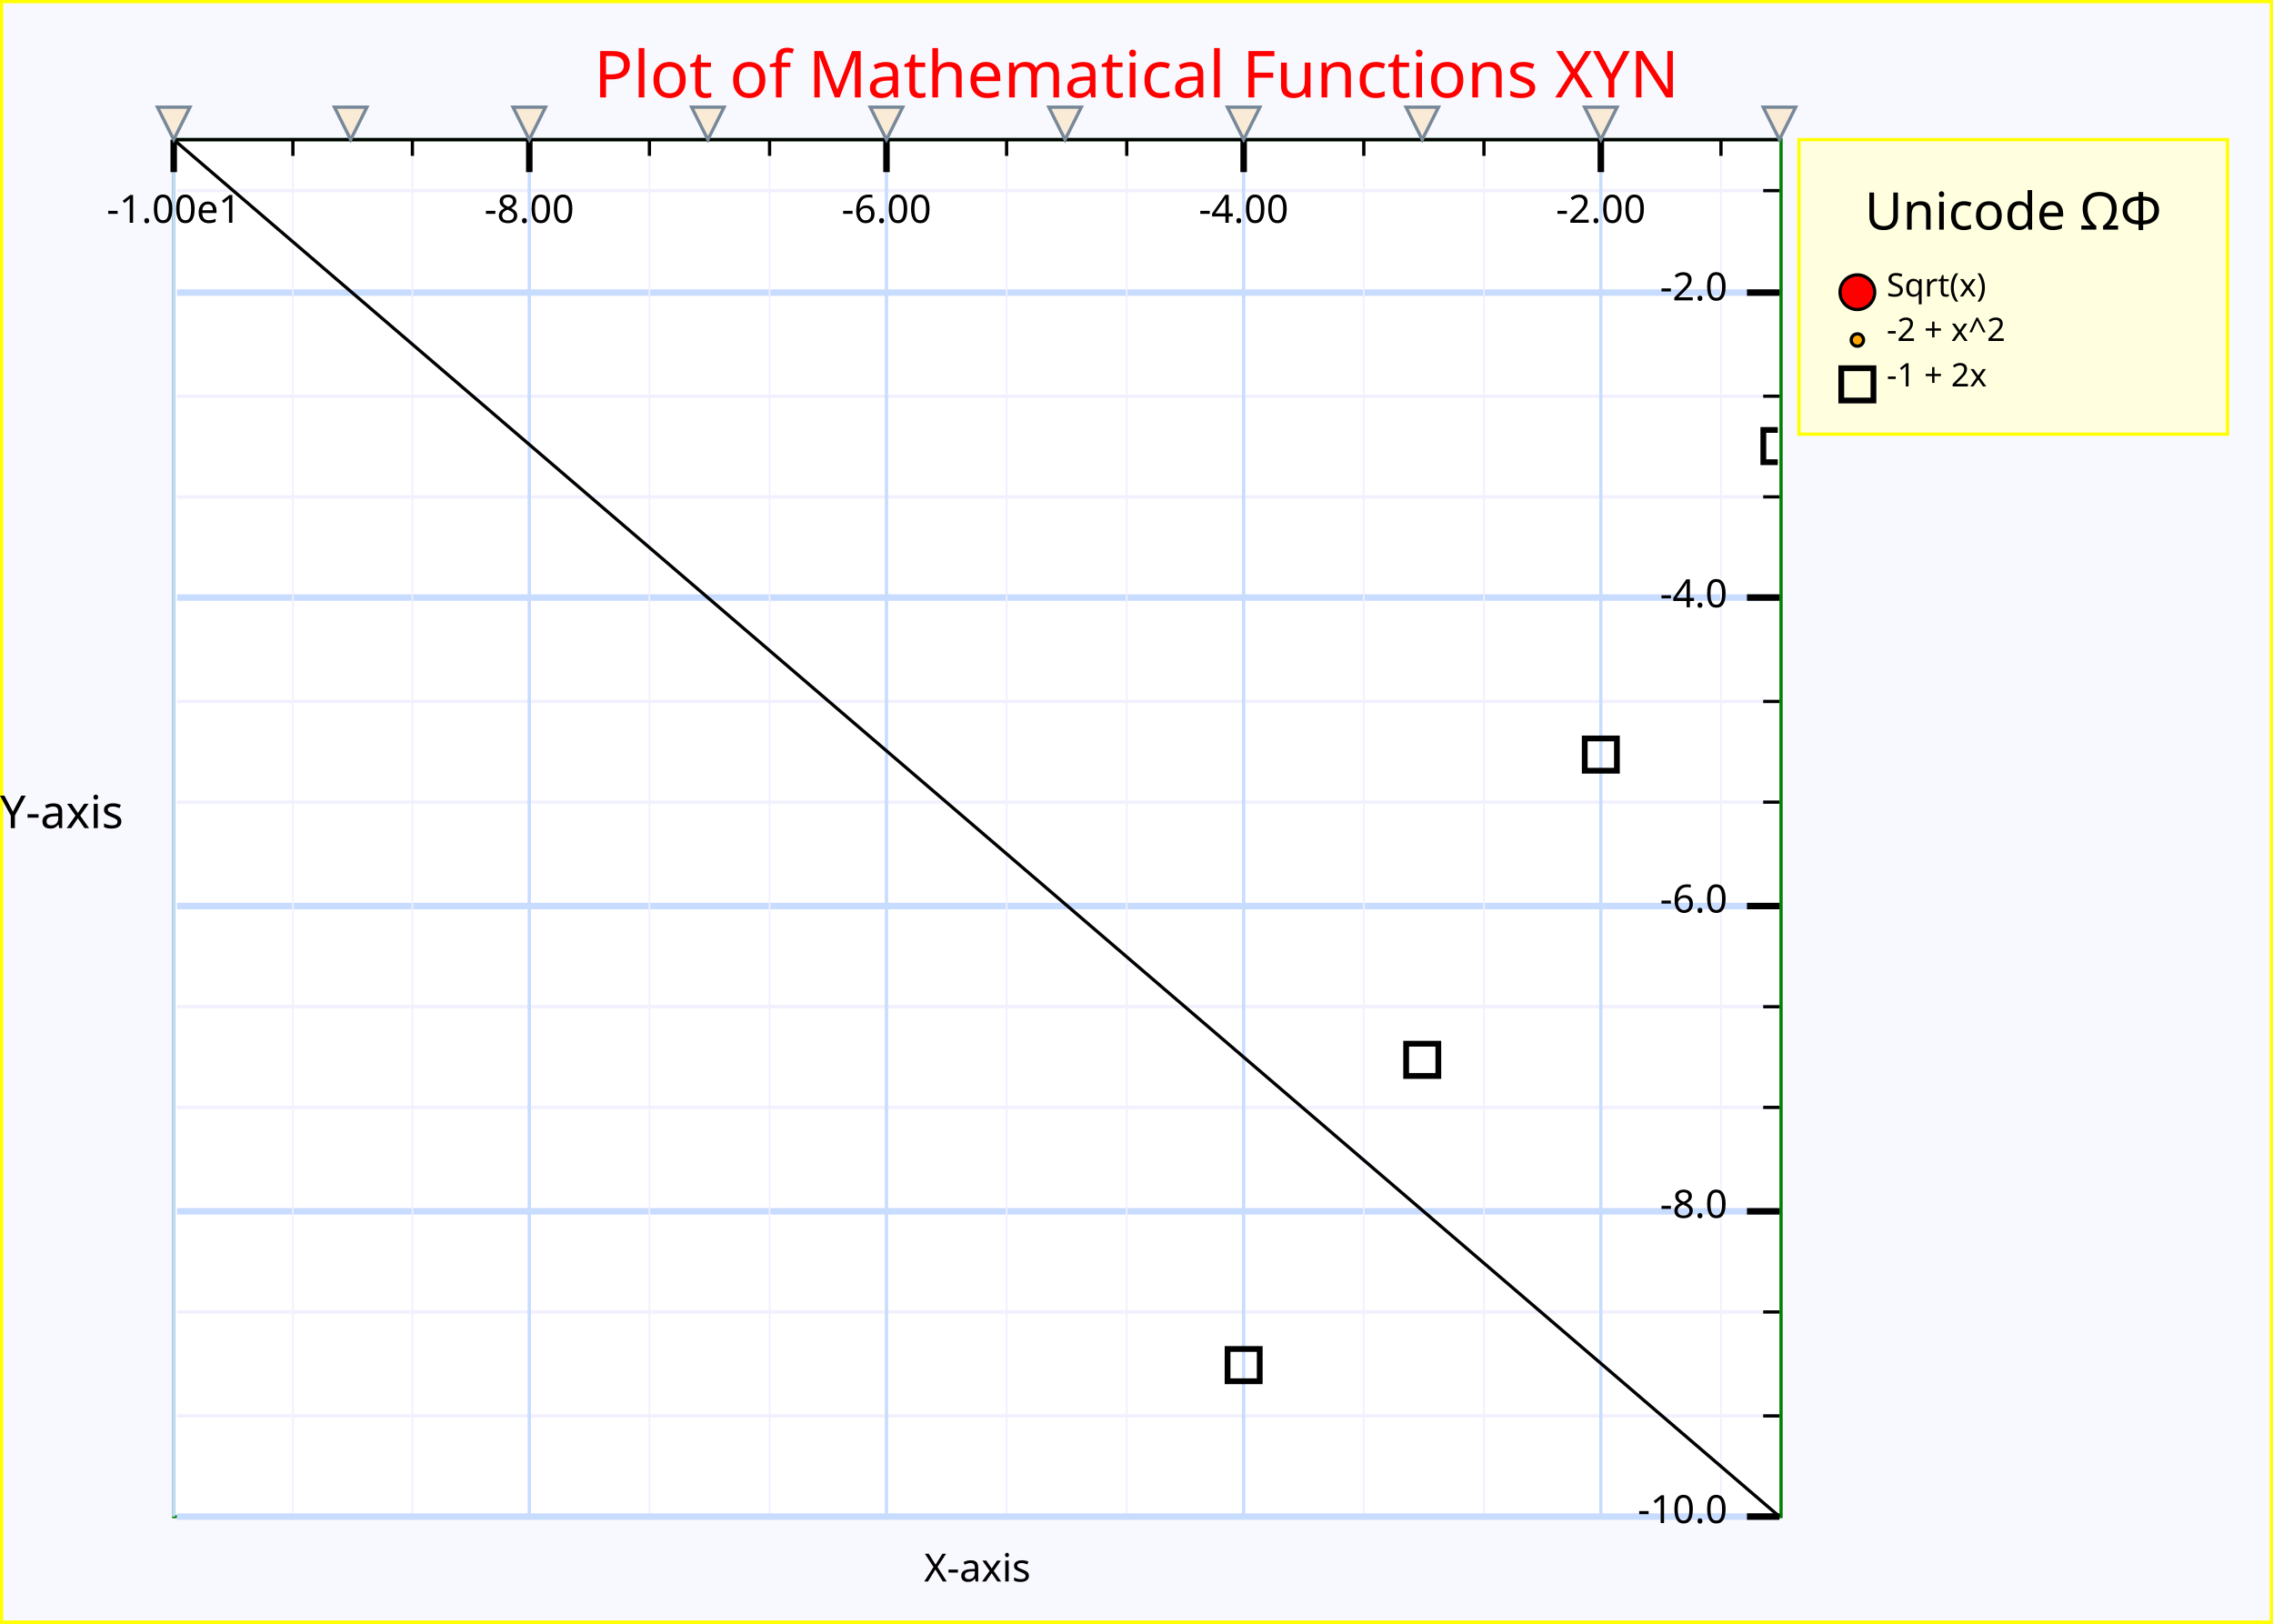
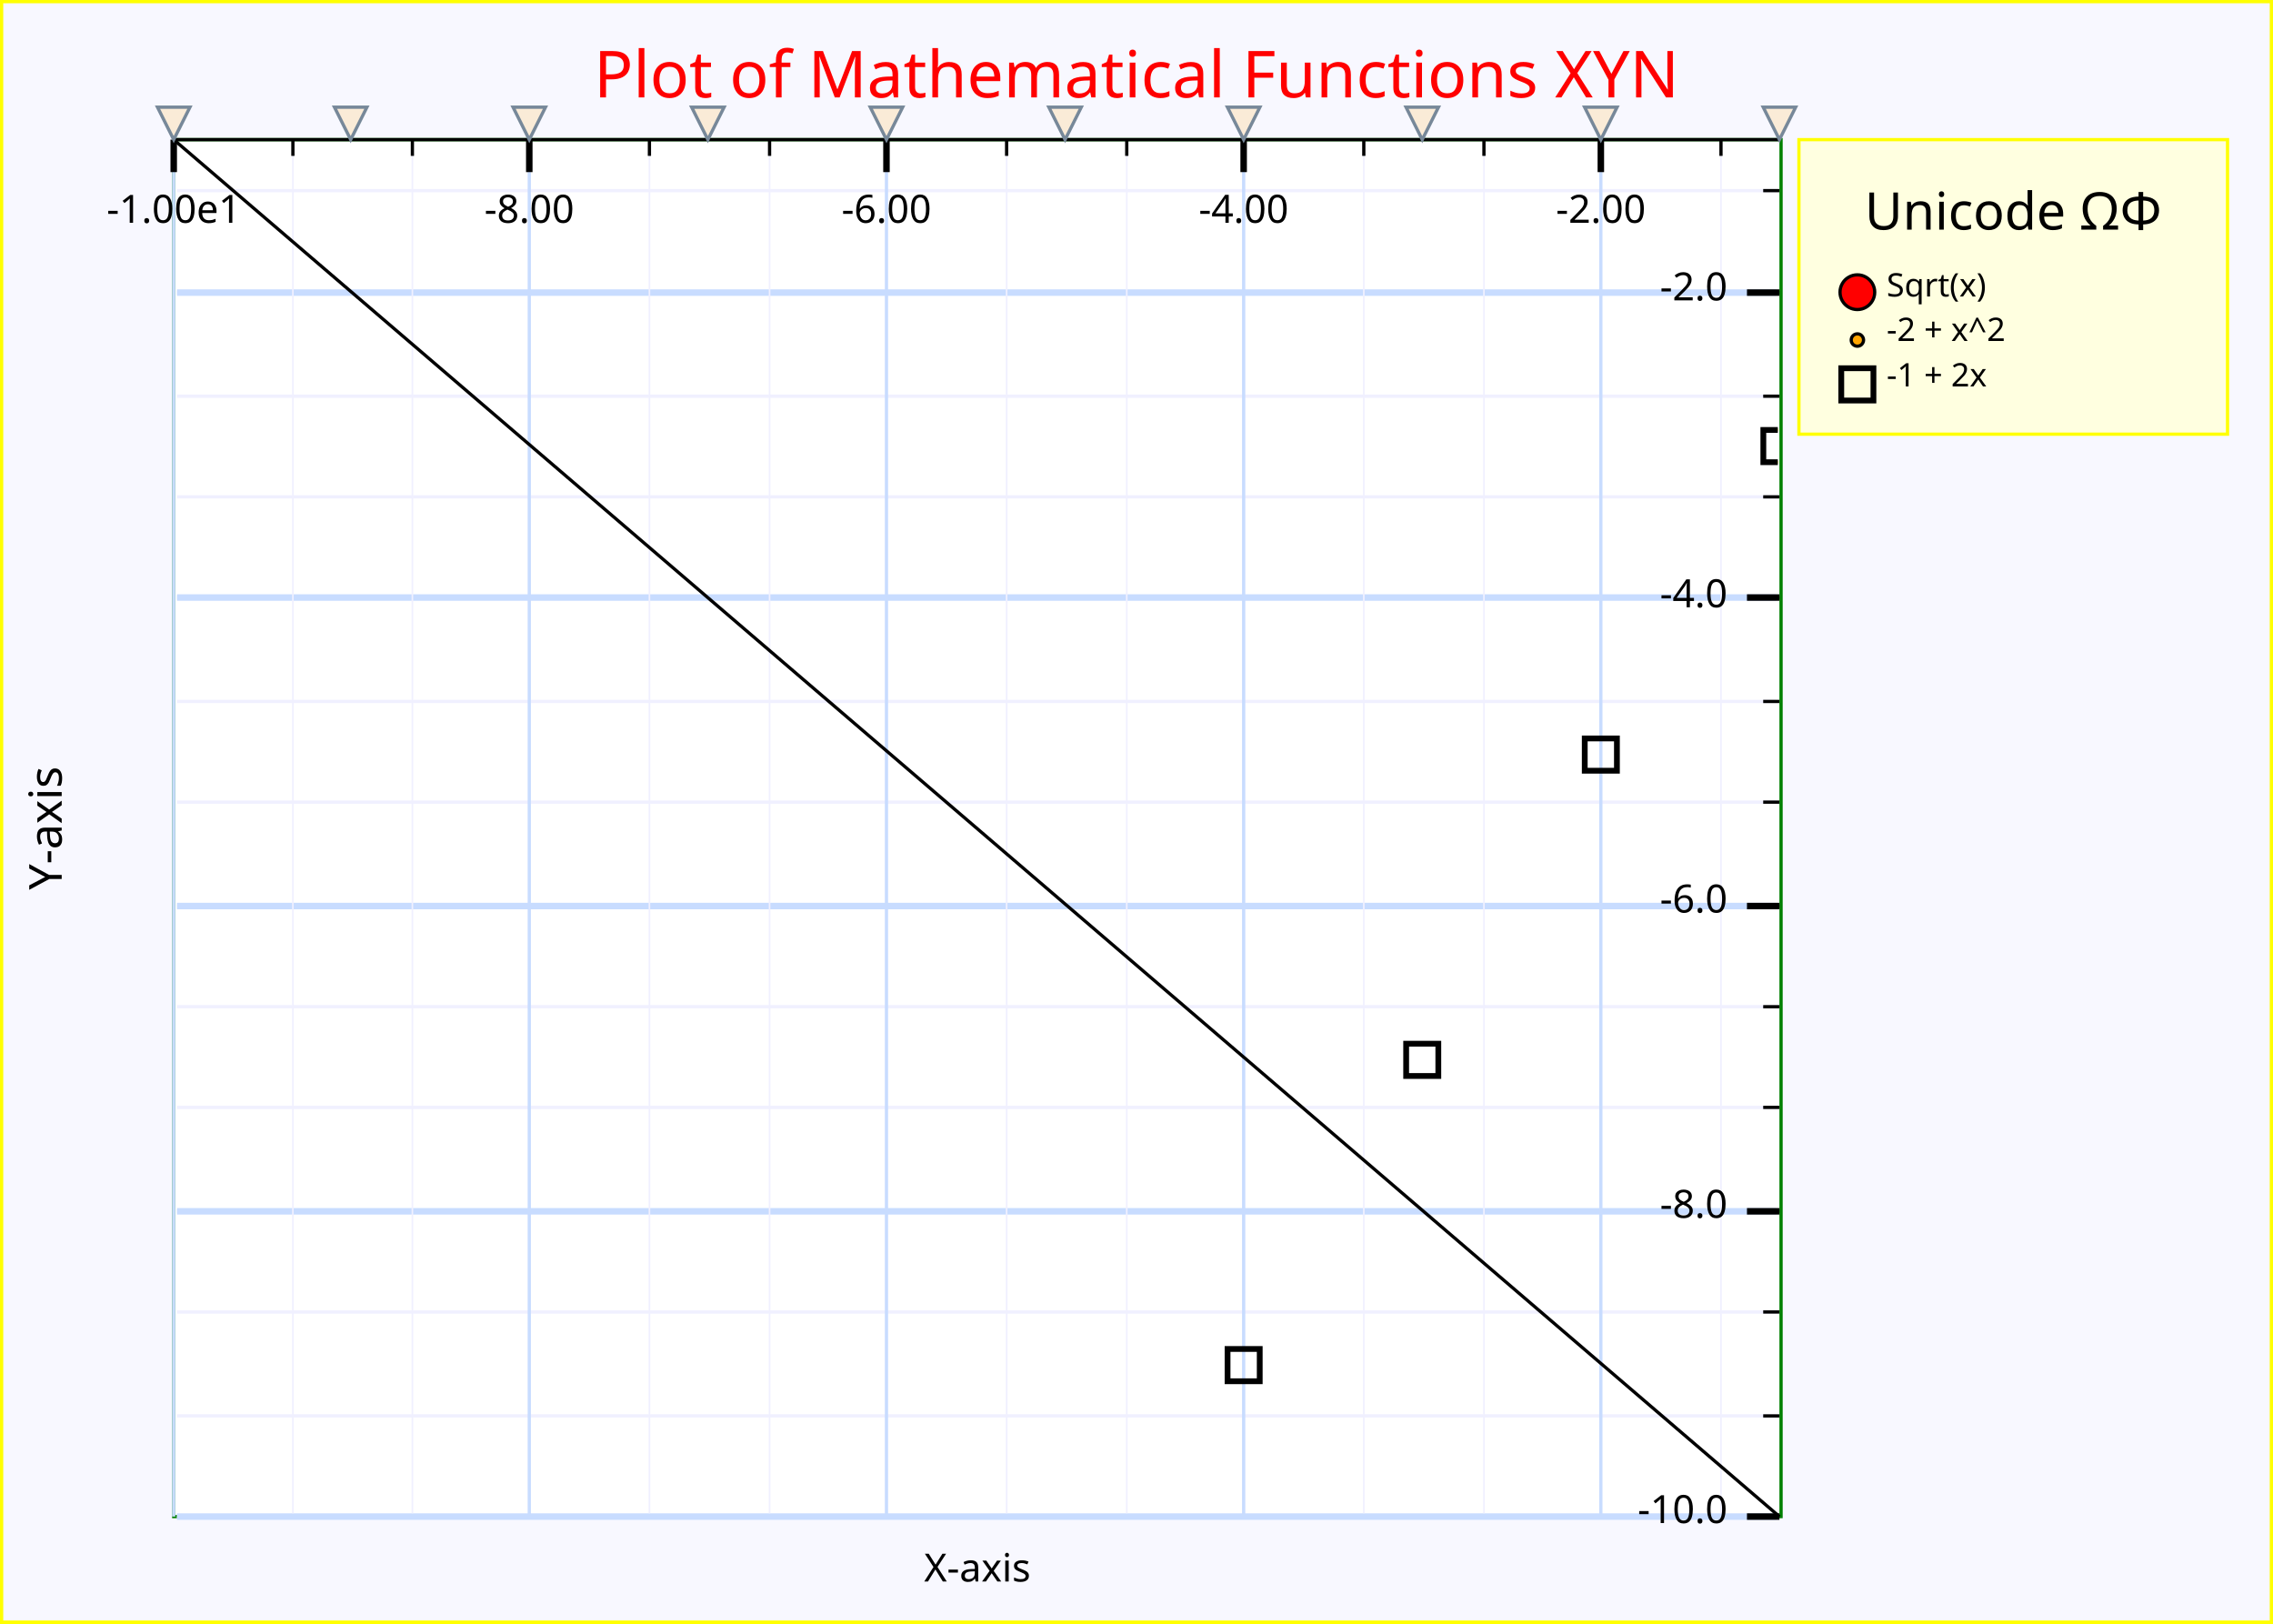
<svg xmlns="http://www.w3.org/2000/svg" width="700" height="500" version="1.1">
  <clipPath id="plot_window">
    <rect x="54.5" y="44" width="493" height="422" />
  </clipPath>
  <g id="imageBackground" stroke="rgb(255,255,0)" fill="rgb(248,248,255)" stroke-width="2">
    <rect x="0" y="0" width="700" height="500" />
  </g>
  <g id="plotBackground" stroke="rgb(0,128,0)" fill="rgb(255,255,255)" stroke-width="1">
    <rect x="53.5" y="43" width="495" height="424" />
  </g>
  <g id="yMinorGrid" stroke="rgb(240,240,255)" stroke-width="1">
-     <path d="M54.5,58.7 L547,58.7 M54.5,90.1 L547,90.1 M54.5,122 L547,122 M54.5,153 L547,153 M54.5,184 L547,184 M54.5,184 L547,184 M54.5,216 L547,216 M54.5,247 L547,247 M54.5,279 L547,279 M54.5,310 L547,310 M54.5,341 L547,341 M54.5,373 L547,373 M54.5,404 L547,404 M54.5,436 L547,436 M54.5,467 L547,467 M54.5,467 L547,467 " fill="none" />
+     <path d="M54.5,58.7 L547,58.7  M54.5,90.1 L547,90.1  M54.5,122 L547,122  M54.5,153 L547,153  M54.5,184 L547,184  M54.5,184 L547,184  M54.5,216 L547,216  M54.5,247 L547,247  M54.5,279 L547,279  M54.5,310 L547,310  M54.5,341 L547,341  M54.5,373 L547,373  M54.5,404 L547,404  M54.5,436 L547,436  M54.5,467 L547,467  M54.5,467 L547,467  " fill="none" />
  </g>
  <g id="yMajorGrid" stroke="rgb(200,220,255)" stroke-width="2">
-     <path d="M54.5,90.1 L547,90.1 M54.5,184 L547,184 M54.5,279 L547,279 M54.5,373 L547,373 M54.5,467 L547,467 " fill="none" />
+     <path d="M54.5,90.1 L547,90.1  M54.5,184 L547,184  M54.5,279 L547,279  M54.5,373 L547,373  M54.5,467 L547,467  " fill="none" />
  </g>
  <g id="xMinorGrid" stroke="rgb(240,240,255)" stroke-width="0.5">
-     <path d="M530,44 L530,466 M457,44 L457,466 M420,44 L420,466 M347,44 L347,466 M310,44 L310,466 M237,44 L237,466 M200,44 L200,466 M127,44 L127,466 M90.2,44 L90.2,466 " fill="none" />
+     <path d="M530,44 L530,466  M457,44 L457,466  M420,44 L420,466  M347,44 L347,466  M310,44 L310,466  M237,44 L237,466  M200,44 L200,466  M127,44 L127,466  M90.2,44 L90.2,466  " fill="none" />
  </g>
  <g id="xMajorGrid" stroke="rgb(200,220,255)" stroke-width="1">
-     <path d="M493,43 L493,467 M383,43 L383,467 M273,43 L273,467 M163,43 L163,467 M53.5,43 L53.5,467 " fill="none" />
+     <path d="M493,43 L493,467  M383,43 L383,467  M273,43 L273,467  M163,43 L163,467  M53.5,43 L53.5,467  " fill="none" />
  </g>
  <g id="yAxis" stroke="rgb(0,0,0)" stroke-width="1">
    <line x1="53.5" y1="43" x2="548" y2="467" />
  </g>
  <g id="xAxis" stroke="rgb(0,0,0)" stroke-width="1">
    <line x1="53.5" y1="43" x2="548" y2="43" />
  </g>
  <g id="yMinorTicks" stroke="rgb(0,0,0)" stroke-width="1">
-     <path d="M543,58.7 L548,58.7 M543,90.1 L548,90.1 M543,122 L548,122 M543,153 L548,153 M543,184 L548,184 M543,184 L548,184 M543,216 L548,216 M543,247 L548,247 M543,279 L548,279 M543,310 L548,310 M543,341 L548,341 M543,373 L548,373 M543,404 L548,404 M543,436 L548,436 M543,467 L548,467 M543,467 L548,467 " fill="none" />
+     <path d="M543,58.7 L548,58.7  M543,90.1 L548,90.1  M543,122 L548,122  M543,153 L548,153  M543,184 L548,184  M543,184 L548,184  M543,216 L548,216  M543,247 L548,247  M543,279 L548,279  M543,310 L548,310  M543,341 L548,341  M543,373 L548,373  M543,404 L548,404  M543,436 L548,436  M543,467 L548,467  M543,467 L548,467  " fill="none" />
  </g>
  <g id="xMinorTicks" stroke="rgb(0,0,0)" stroke-width="1">
-     <path d="M530,43 L530,48 M457,43 L457,48 M420,43 L420,48 M347,43 L347,48 M310,43 L310,48 M237,43 L237,48 M200,43 L200,48 M127,43 L127,48 M90.2,43 L90.2,48 " fill="none" />
+     <path d="M530,43 L530,48  M457,43 L457,48  M420,43 L420,48  M347,43 L347,48  M310,43 L310,48  M237,43 L237,48  M200,43 L200,48  M127,43 L127,48  M90.2,43 L90.2,48  " fill="none" />
  </g>
  <g id="yMajorTicks" stroke="rgb(0,0,0)" stroke-width="2">
-     <path d="M538,90.1 L548,90.1 M538,184 L548,184 M538,279 L548,279 M538,373 L548,373 M538,467 L548,467 " fill="none" />
+     <path d="M538,90.1 L548,90.1  M538,184 L548,184  M538,279 L548,279  M538,373 L548,373  M538,467 L548,467  " fill="none" />
  </g>
  <g id="xMajorTicks" stroke="rgb(0,0,0)" stroke-width="2">
-     <path d="M493,43 L493,53 M383,43 L383,53 M273,43 L273,53 M163,43 L163,53 M53.5,43 L53.5,53 " fill="none" />
+     <path d="M493,43 L493,53  M383,43 L383,53  M273,43 L273,53  M163,43 L163,53  M53.5,43 L53.5,53  " fill="none" />
  </g>
  <g id="xTicksValues">
-     <text x="493" y="68.6" text-anchor="middle" font-size="12" font-family="Lucida Sans Unicode">-2.00</text>
-     <text x="383" y="68.6" text-anchor="middle" font-size="12" font-family="Lucida Sans Unicode">-4.00</text>
-     <text x="273" y="68.6" text-anchor="middle" font-size="12" font-family="Lucida Sans Unicode">-6.00</text>
-     <text x="163" y="68.6" text-anchor="middle" font-size="12" font-family="Lucida Sans Unicode">-8.00</text>
-     <text x="53.5" y="68.6" text-anchor="middle" font-size="12" font-family="Lucida Sans Unicode">-1.00e1</text>
+     <text x="493" y="68.6" text-anchor="middle" font-size="12" font-family="Lucida Sans Unicode">-2.00	</text>
+     <text x="383" y="68.6" text-anchor="middle" font-size="12" font-family="Lucida Sans Unicode">-4.00	</text>
+     <text x="273" y="68.6" text-anchor="middle" font-size="12" font-family="Lucida Sans Unicode">-6.00	</text>
+     <text x="163" y="68.6" text-anchor="middle" font-size="12" font-family="Lucida Sans Unicode">-8.00	</text>
+     <text x="53.5" y="68.6" text-anchor="middle" font-size="12" font-family="Lucida Sans Unicode">-1.00e1	</text>
  </g>
  <g id="yTicksValues">
-     <text x="532" y="92.5" text-anchor="end" font-size="12" font-family="Lucida Sans Unicode">-2.0</text>
-     <text x="532" y="187" text-anchor="end" font-size="12" font-family="Lucida Sans Unicode">-4.0</text>
-     <text x="532" y="281" text-anchor="end" font-size="12" font-family="Lucida Sans Unicode">-6.0</text>
-     <text x="532" y="375" text-anchor="end" font-size="12" font-family="Lucida Sans Unicode">-8.0</text>
-     <text x="532" y="469" text-anchor="end" font-size="12" font-family="Lucida Sans Unicode">-10.0</text>
+     <text x="532" y="92.5" text-anchor="end" font-size="12" font-family="Lucida Sans Unicode">-2.0	</text>
+     <text x="532" y="187" text-anchor="end" font-size="12" font-family="Lucida Sans Unicode">-4.0	</text>
+     <text x="532" y="281" text-anchor="end" font-size="12" font-family="Lucida Sans Unicode">-6.0	</text>
+     <text x="532" y="375" text-anchor="end" font-size="12" font-family="Lucida Sans Unicode">-8.0	</text>
+     <text x="532" y="469" text-anchor="end" font-size="12" font-family="Lucida Sans Unicode">-10.0	</text>
  </g>
  <g id="yLabel">
-     <text x="19" y="255" text-anchor="middle" transform="rotate(upward 19 255)" font-size="14" font-family="Lucida Sans Unicode">Y-axis</text>
+     <text x="19" y="255" text-anchor="middle" transform="rotate(-90 19 255)" font-size="14" font-family="Lucida Sans Unicode">Y-axis	</text>
  </g>
  <g id="xLabel">
-     <text x="301" y="487" text-anchor="middle" font-size="12" font-family="Lucida Sans Unicode">X-axis</text>
+     <text x="301" y="487" text-anchor="middle" font-size="12" font-family="Lucida Sans Unicode">X-axis	</text>
  </g>
  <g id="plotLines" stroke-width="2">
    <g clip-path="url(#plot_window)" stroke="rgb(0,0,0)" stroke-width="2">
      <path d="M53.5,-4.62e+03 S97.5,-3.9e+03 108,-3.73e+03 S152,-3.08e+03 163,-2.93e+03 S207,-2.35e+03 218,-2.22e+03 S262,-1.72e+03 273,-1.61e+03 S317,-1.18e+03 328,-1.09e+03 S372,-739 383,-664 S427,-390 438,-334 S482,-136 493,-98.3 S537,24.2 548,43 S592,90.1 603,90.1 S647,61.8 658,43 S702,-60.6 713,-98.3 S757,-277 768,-334 S812,-588 823,-664 S867,-993 878,-1.09e+03 S922,-1.49e+03 933,-1.61e+03 S977,-2.09e+03 988,-2.22e+03 S1.03e+03,-2.77e+03 1.04e+03,-2.93e+03 S1.09e+03,-3.56e+03 1.1e+03,-3.73e+03 S1.15e+03,-4.71e+03 1.15e+03,-4.62e+03 " fill="none" />
    </g>
  </g>
  <g id="plotPoints" clip-path="url(#plot_window)">
    <g stroke="rgb(0,0,0)" fill="rgb(255,255,0)">
-       <text x="383" y="424" text-anchor="middle" font-size="14" font-family="Lucida Sans Unicode">□</text>
-       <text x="438" y="330" text-anchor="middle" font-size="14" font-family="Lucida Sans Unicode">□</text>
-       <text x="493" y="236" text-anchor="middle" font-size="14" font-family="Lucida Sans Unicode">□</text>
-       <text x="548" y="141" text-anchor="middle" font-size="14" font-family="Lucida Sans Unicode">□</text>
+       <text x="383" y="424" text-anchor="middle" font-size="14" font-family="Lucida Sans Unicode">□	</text>
+       <text x="438" y="330" text-anchor="middle" font-size="14" font-family="Lucida Sans Unicode">□	</text>
+       <text x="493" y="236" text-anchor="middle" font-size="14" font-family="Lucida Sans Unicode">□	</text>
+       <text x="548" y="141" text-anchor="middle" font-size="14" font-family="Lucida Sans Unicode">□	</text>
    </g>
  </g>
  <g id="limitPoints" stroke="rgb(119,136,153)" fill="rgb(250,235,215)">
    <polygon points=" 48.5,33 58.5,33 53.5,43" />
    <polygon points=" 103,33 113,33 108,43" />
    <polygon points=" 158,33 168,33 163,43" />
    <polygon points=" 213,33 223,33 218,43" />
    <polygon points=" 268,33 278,33 273,43" />
    <polygon points=" 323,33 333,33 328,43" />
    <polygon points=" 378,33 388,33 383,43" />
    <polygon points=" 433,33 443,33 438,43" />
    <polygon points=" 488,33 498,33 493,43" />
    <polygon points=" 543,33 553,33 548,43" />
  </g>
  <g id="legendBackground" stroke="rgb(255,255,0)" fill="rgb(255,255,224)" stroke-width="1">
    <rect x="554" y="43" width="132" height="90.7" />
  </g>
  <g id="legendPoints">
    <g stroke="rgb(0,0,0)" fill="rgb(255,0,0)">
-       <text x="572" y="93.6" text-anchor="middle" font-size="14" font-family="Lucida Sans Unicode">●</text>
+       <text x="572" y="93.6" text-anchor="middle" font-size="14" font-family="Lucida Sans Unicode">●	</text>
    </g>
    <g stroke="rgb(0,0,0)" fill="rgb(255,165,0)">
-       <text x="572" y="106" text-anchor="middle" font-size="5" font-family="Lucida Sans Unicode">●</text>
+       <text x="572" y="106" text-anchor="middle" font-size="5" font-family="Lucida Sans Unicode">●	</text>
    </g>
    <g stroke="rgb(0,0,0)" fill="rgb(255,255,0)">
-       <text x="572" y="122" text-anchor="middle" font-size="14" font-family="Lucida Sans Unicode">□</text>
+       <text x="572" y="122" text-anchor="middle" font-size="14" font-family="Lucida Sans Unicode">□	</text>
    </g>
  </g>
  <g id="legendText">
-     <text x="620" y="70.7" text-anchor="middle" font-size="16" font-family="Lucida Sans Unicode" font-weight="normal" textLength="104">Unicode ΩΦ</text>
-     <text x="581" y="91.3" font-size="10" font-family="Lucida Sans Unicode" font-weight="normal" textLength="43.2">Sqrt(x)</text>
-     <text x="581" y="105" font-size="10" font-family="Lucida Sans Unicode" font-weight="normal" textLength="48">-2 + x^2</text>
-     <text x="581" y="119" font-size="10" font-family="Lucida Sans Unicode" font-weight="normal" textLength="42">-1 + 2x</text>
+     <text x="620" y="70.7" text-anchor="middle" font-size="16" font-family="Lucida Sans Unicode" font-weight="normal" textLength="104">Unicode ΩΦ	</text>
+     <text x="581" y="91.3" font-size="10" font-family="Lucida Sans Unicode" font-weight="normal" textLength="43.2">Sqrt(x)	</text>
+     <text x="581" y="105" font-size="10" font-family="Lucida Sans Unicode" font-weight="normal" textLength="48">-2 + x^2	</text>
+     <text x="581" y="119" font-size="10" font-family="Lucida Sans Unicode" font-weight="normal" textLength="42">-1 + 2x	</text>
  </g>
  <g id="title" fill="rgb(255,0,0)">
-     <text x="350" y="30" text-anchor="middle" font-size="20" font-family="Lucida Sans Unicode" font-weight="normal">Plot of Mathematical Functions XYN</text>
+     <text x="350" y="30" text-anchor="middle" font-size="20" font-family="Lucida Sans Unicode" font-weight="normal">Plot of Mathematical Functions XYN	</text>
  </g>
  <g id="plotXValues">
</g>
  <g id="plotYValues">
</g>
</svg>
